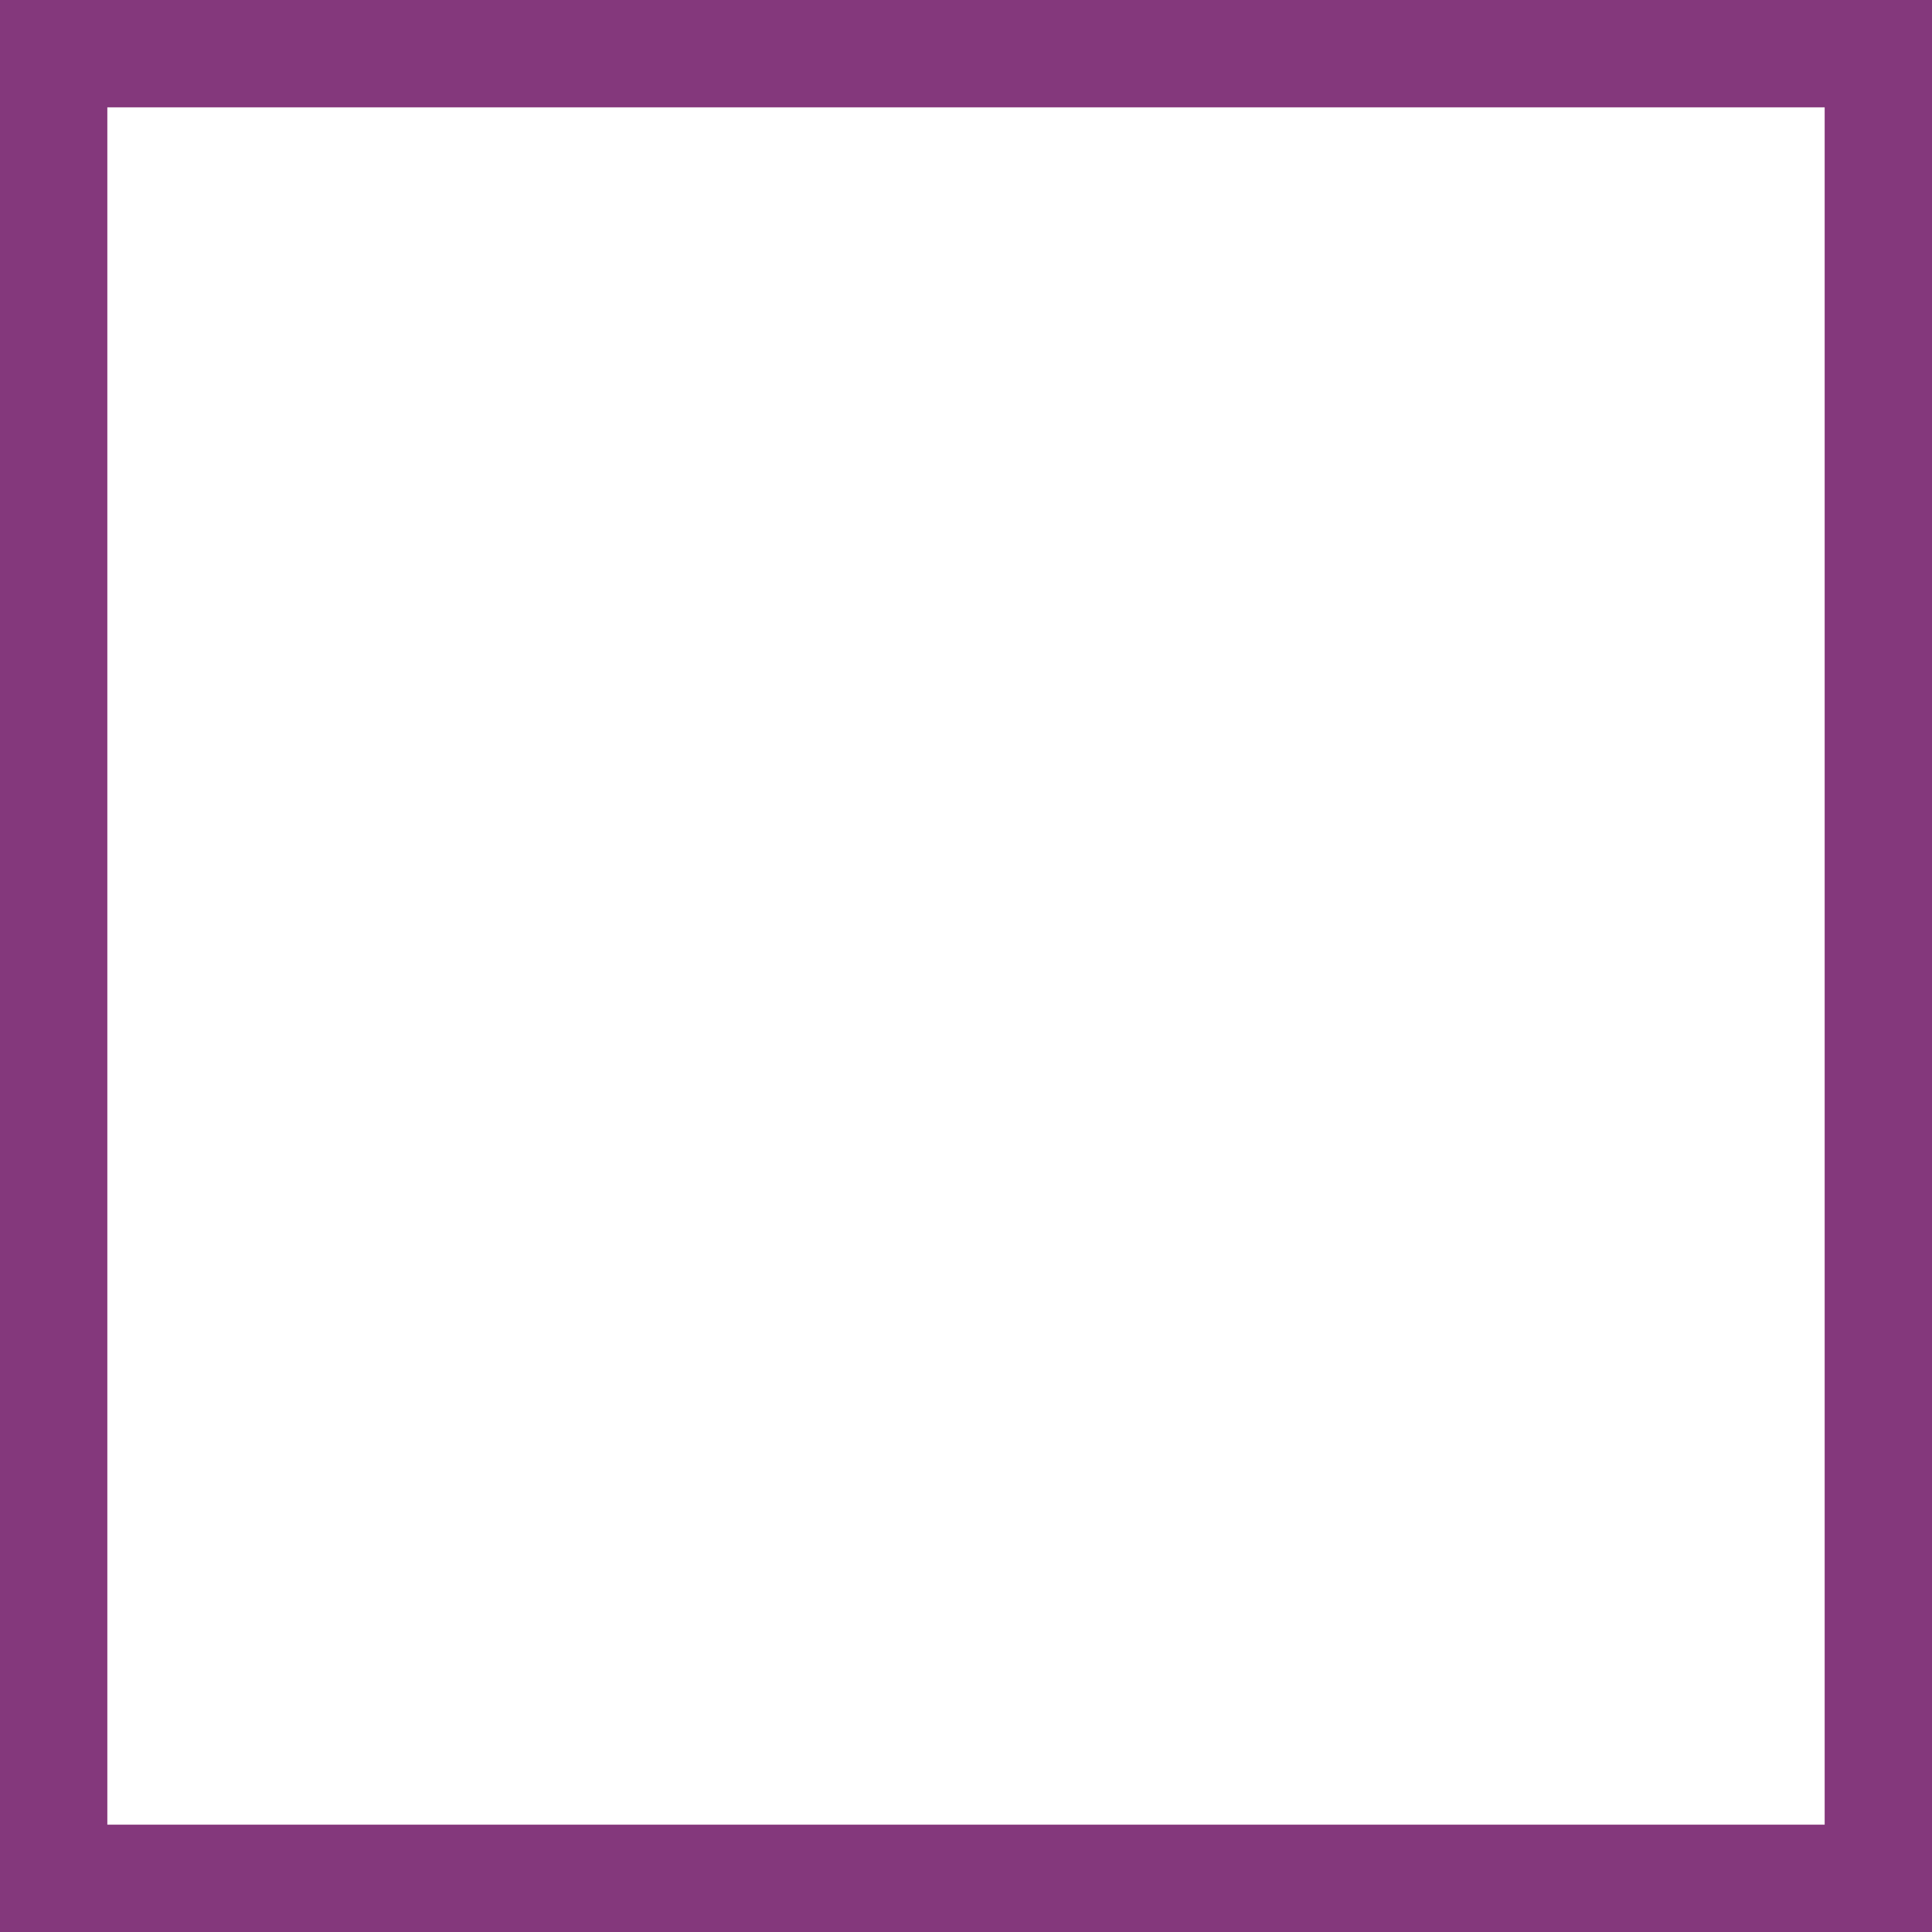
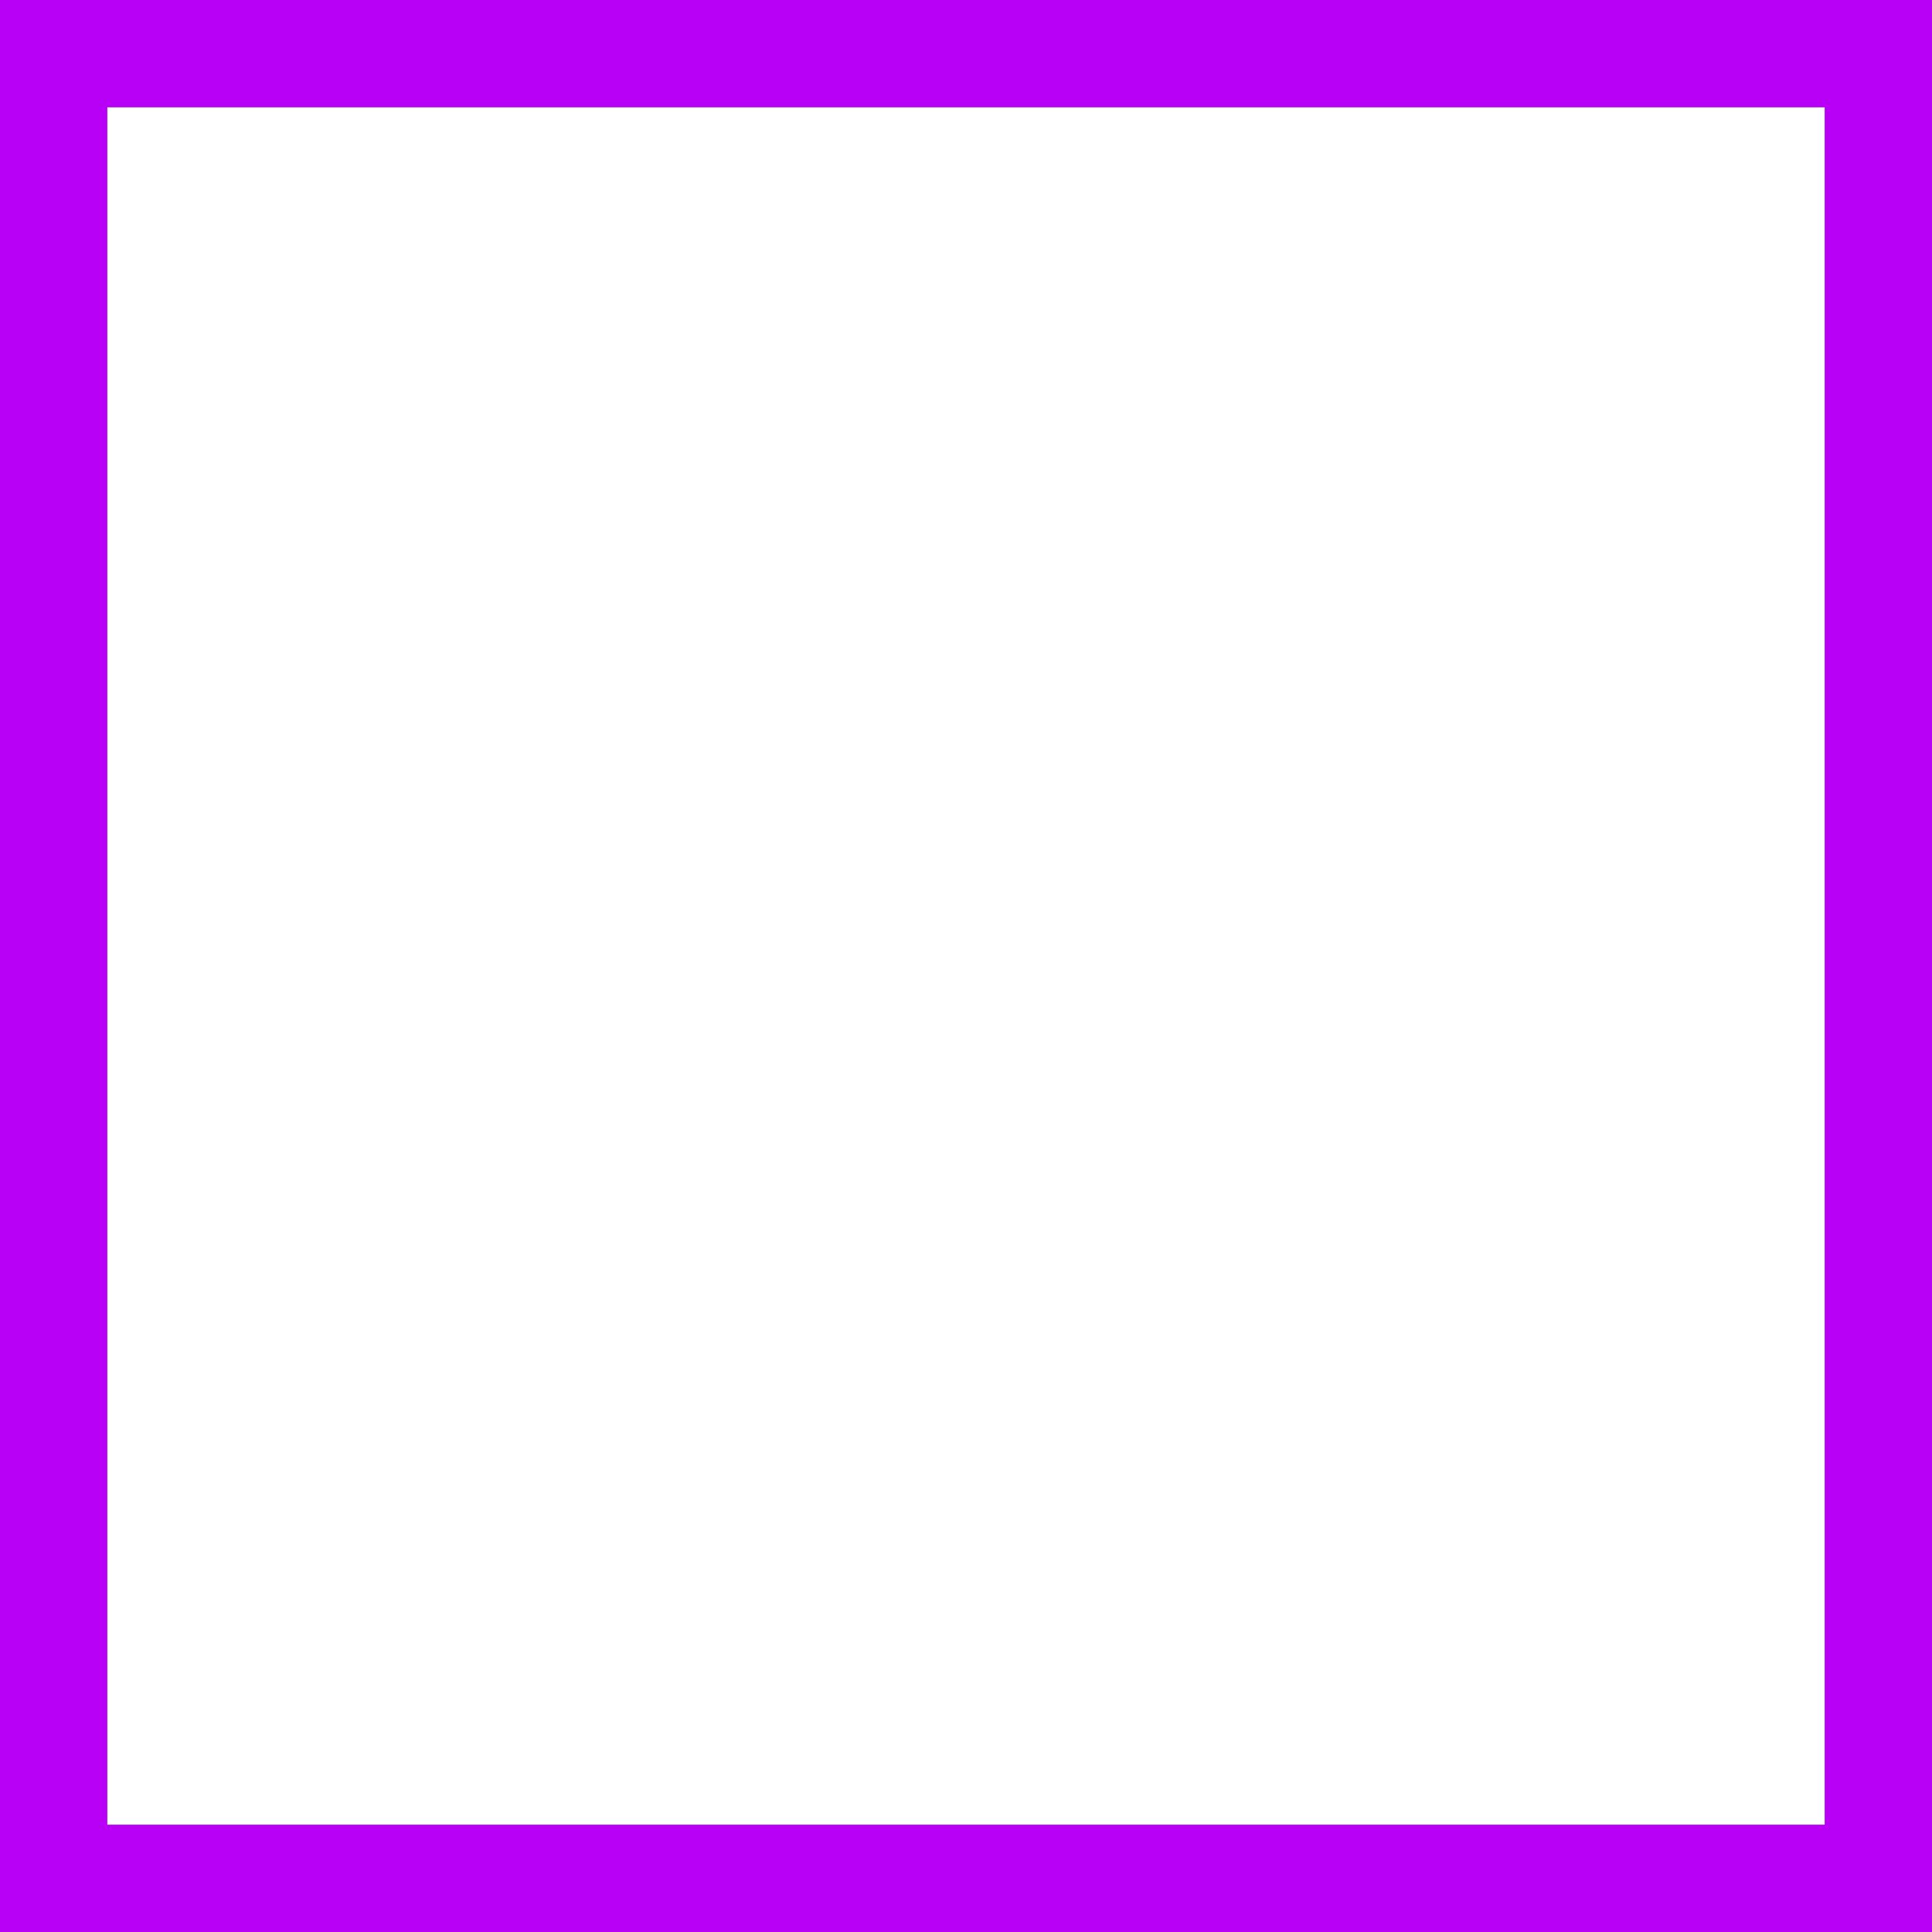
- <svg xmlns="http://www.w3.org/2000/svg" width="18" height="18" viewBox="0 0 18 18" fill="none" version="1.1" id="svg6">
-   <path d="M18 0H0v18h18V0z" fill="#009808" id="path2" style="font-variant-east_asian:normal;opacity:1;vector-effect:none;fill:#84387c;fill-opacity:1;stroke-width:1;stroke-linecap:butt;stroke-linejoin:miter;stroke-miterlimit:4;stroke-dasharray:none;stroke-dashoffset:0;stroke-opacity:1" />
-   <path d="M17 1H1v16h16V1z" fill="#fff" id="path4" />
+ <svg xmlns="http://www.w3.org/2000/svg" width="18" height="18" viewBox="0 0 18 18" fill="none">
+   <path d="M18 0H0V18H18V0Z" fill="#b900f7" />
+   <path d="M17 1H1V17H17V1Z" fill="white" />
</svg>
